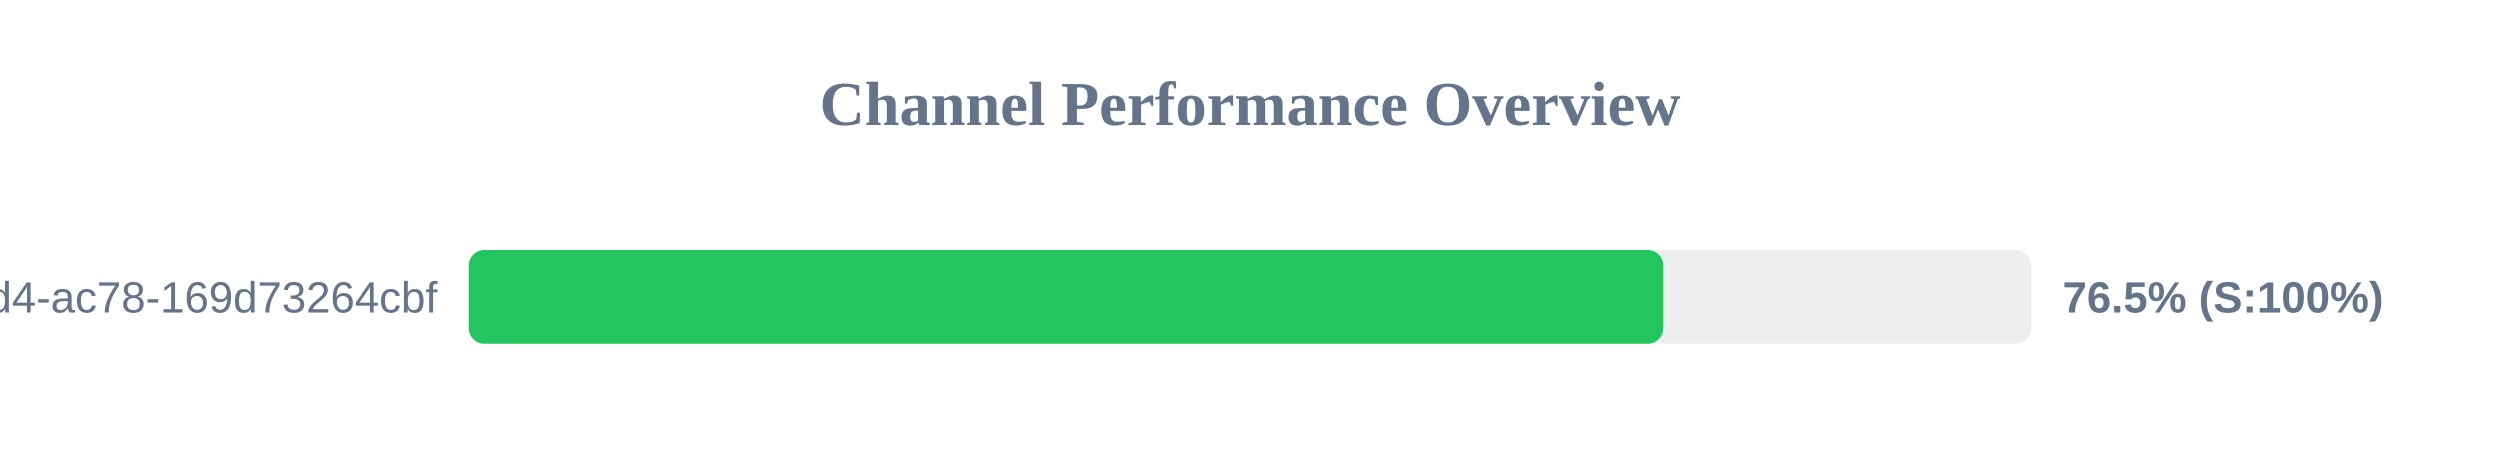
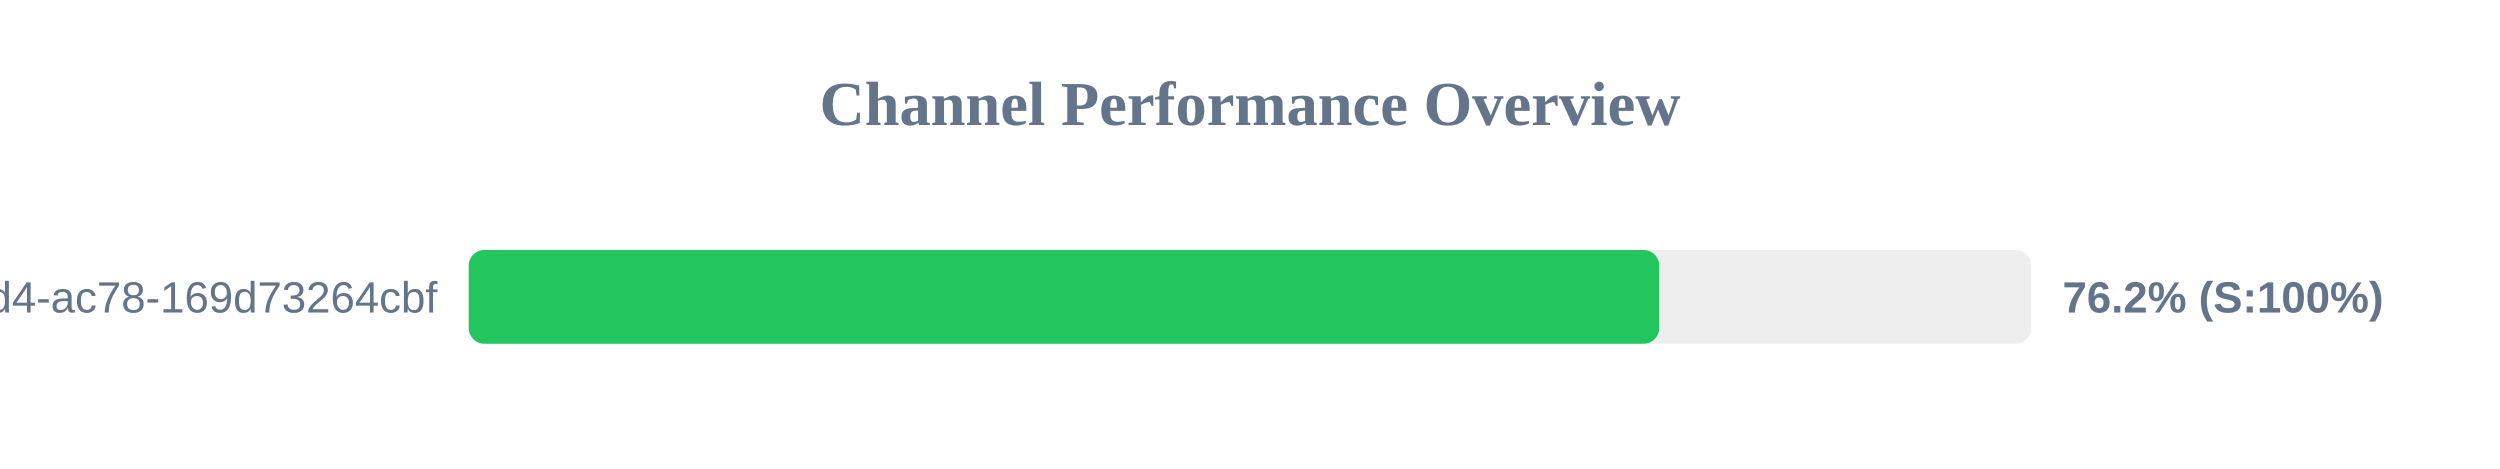
<svg xmlns="http://www.w3.org/2000/svg" width="800" height="150" version="1.1">
  <style>
        .row { font: 14px Arial; fill: #64748b; }
        .score { font: bold 14px Arial; fill: #64748b; }
    </style>
  <text x="400" y="40" text-anchor="middle" font-size="20px" font-weight="bold" fill="#64748b">Channel Performance Overview</text>
  <rect x="150" y="80" width="500" height="30" fill="#eee" rx="5" />
-   <rect x="150" y="80" width="382.25" height="30" fill="#22c55e" rx="5" />
+   <rect x="150" y="80" width="380.95" height="30" fill="#22c55e" rx="5" />
  <text x="140" y="100" text-anchor="end" class="row">?uuid=48c2c901-72e6-46d4-ac78-169d73264cbf</text>
-   <text x="660" y="100" text-anchor="start" class="score">76.5% (S:100%)</text>
+   <text x="660" y="100" text-anchor="start" class="score">76.2% (S:100%)</text>
</svg>
